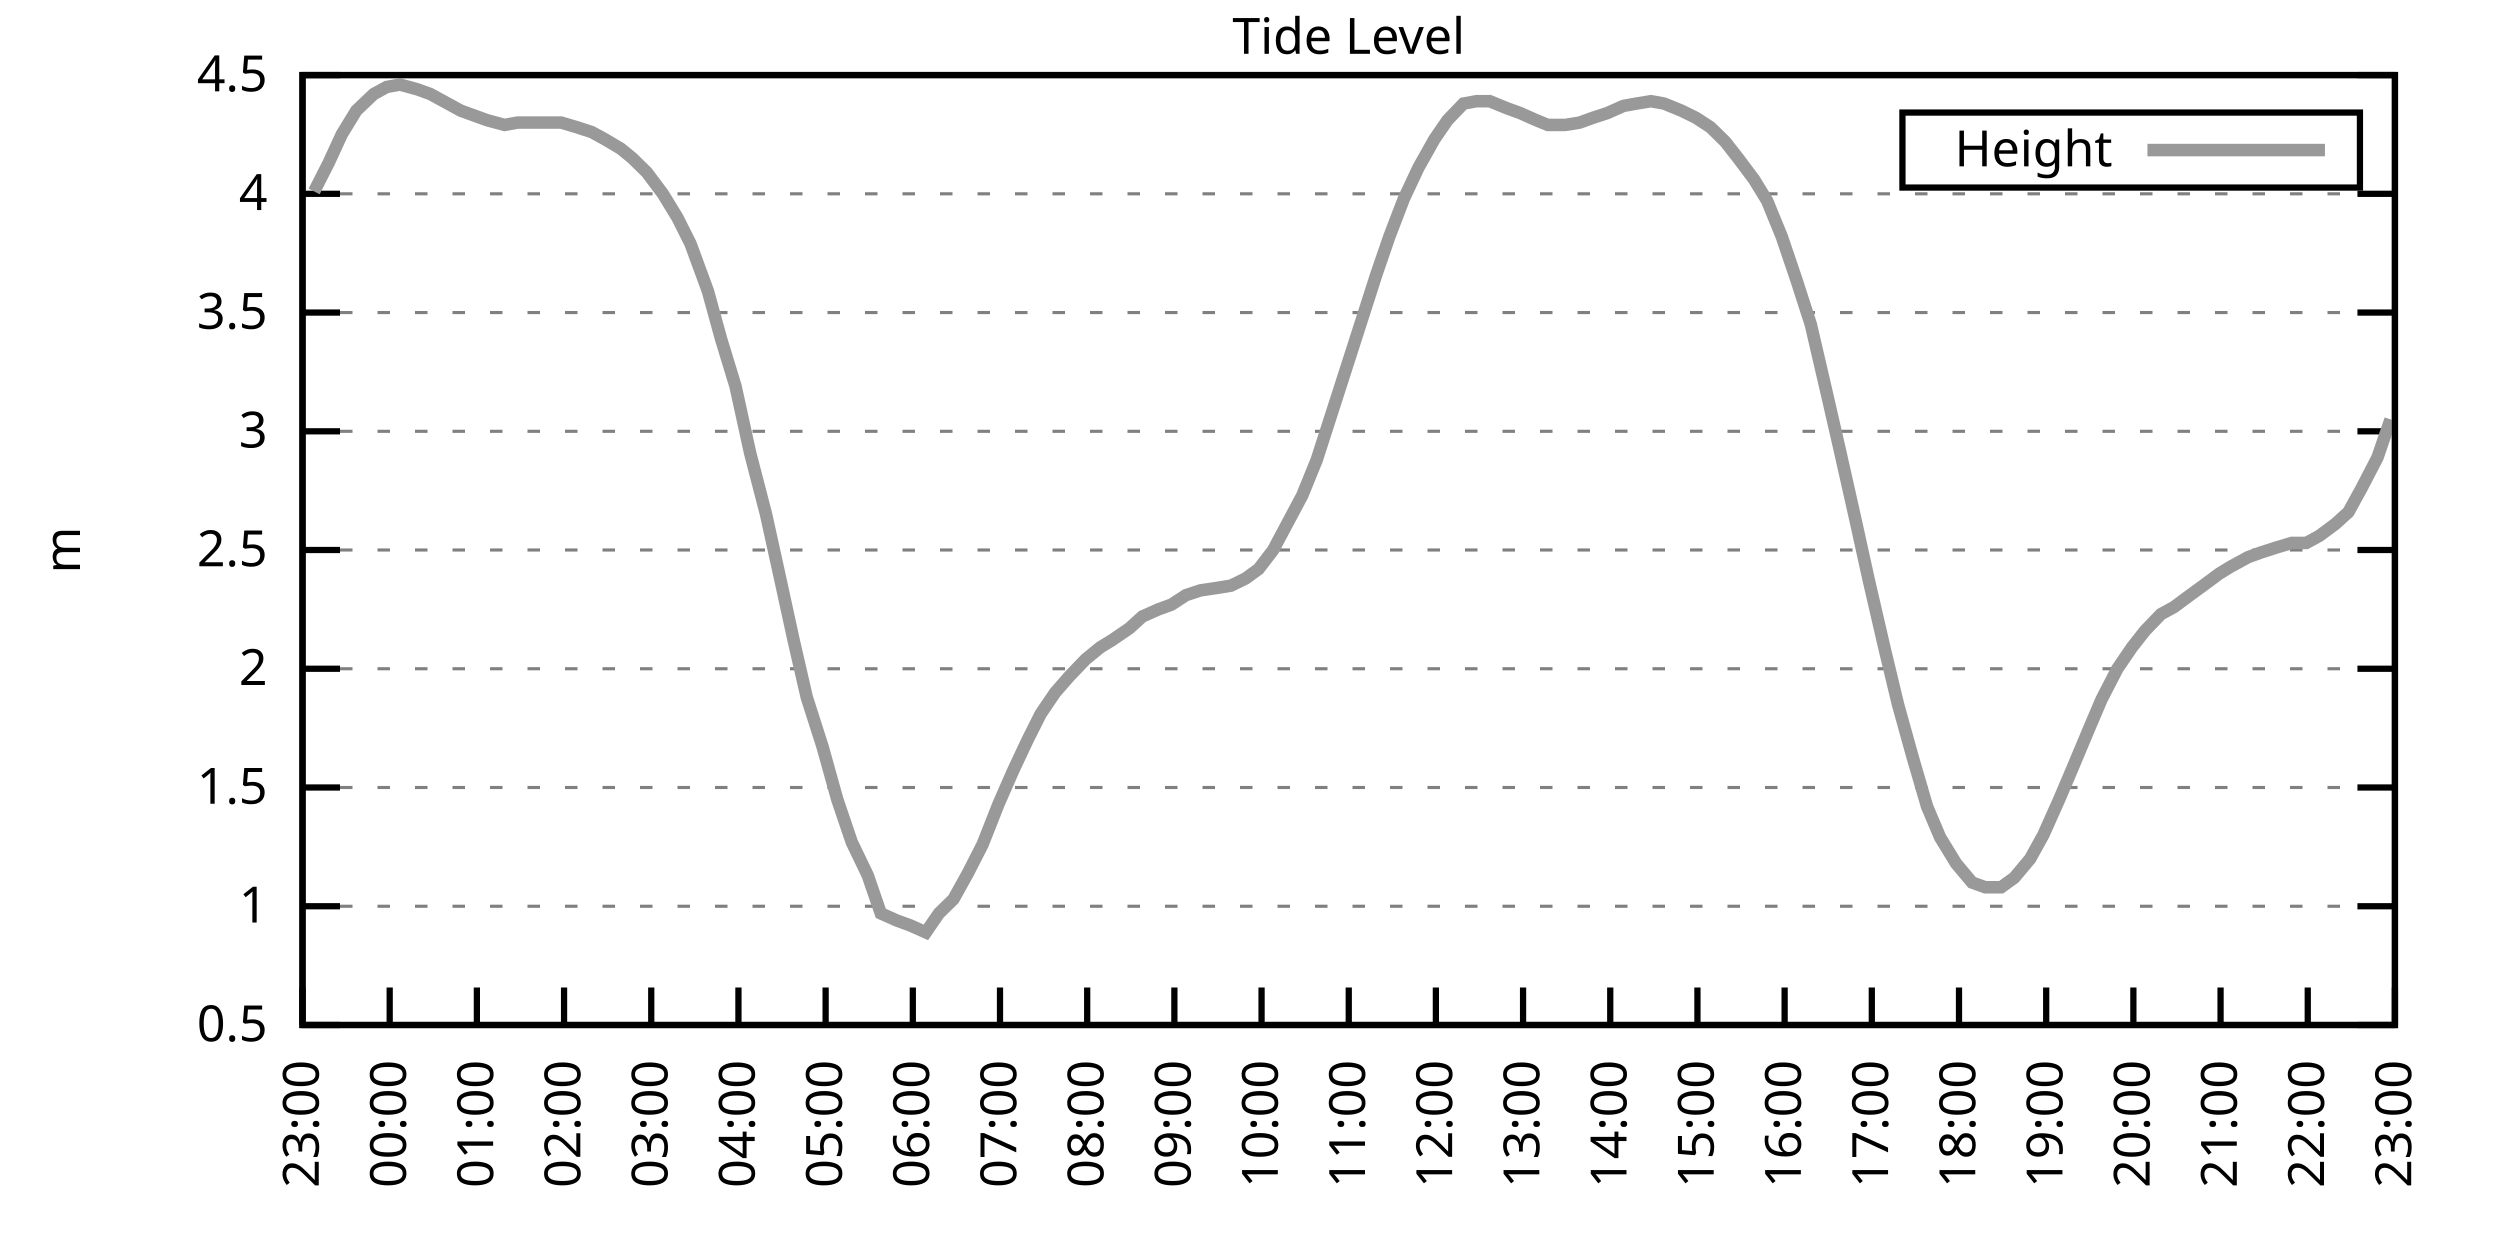
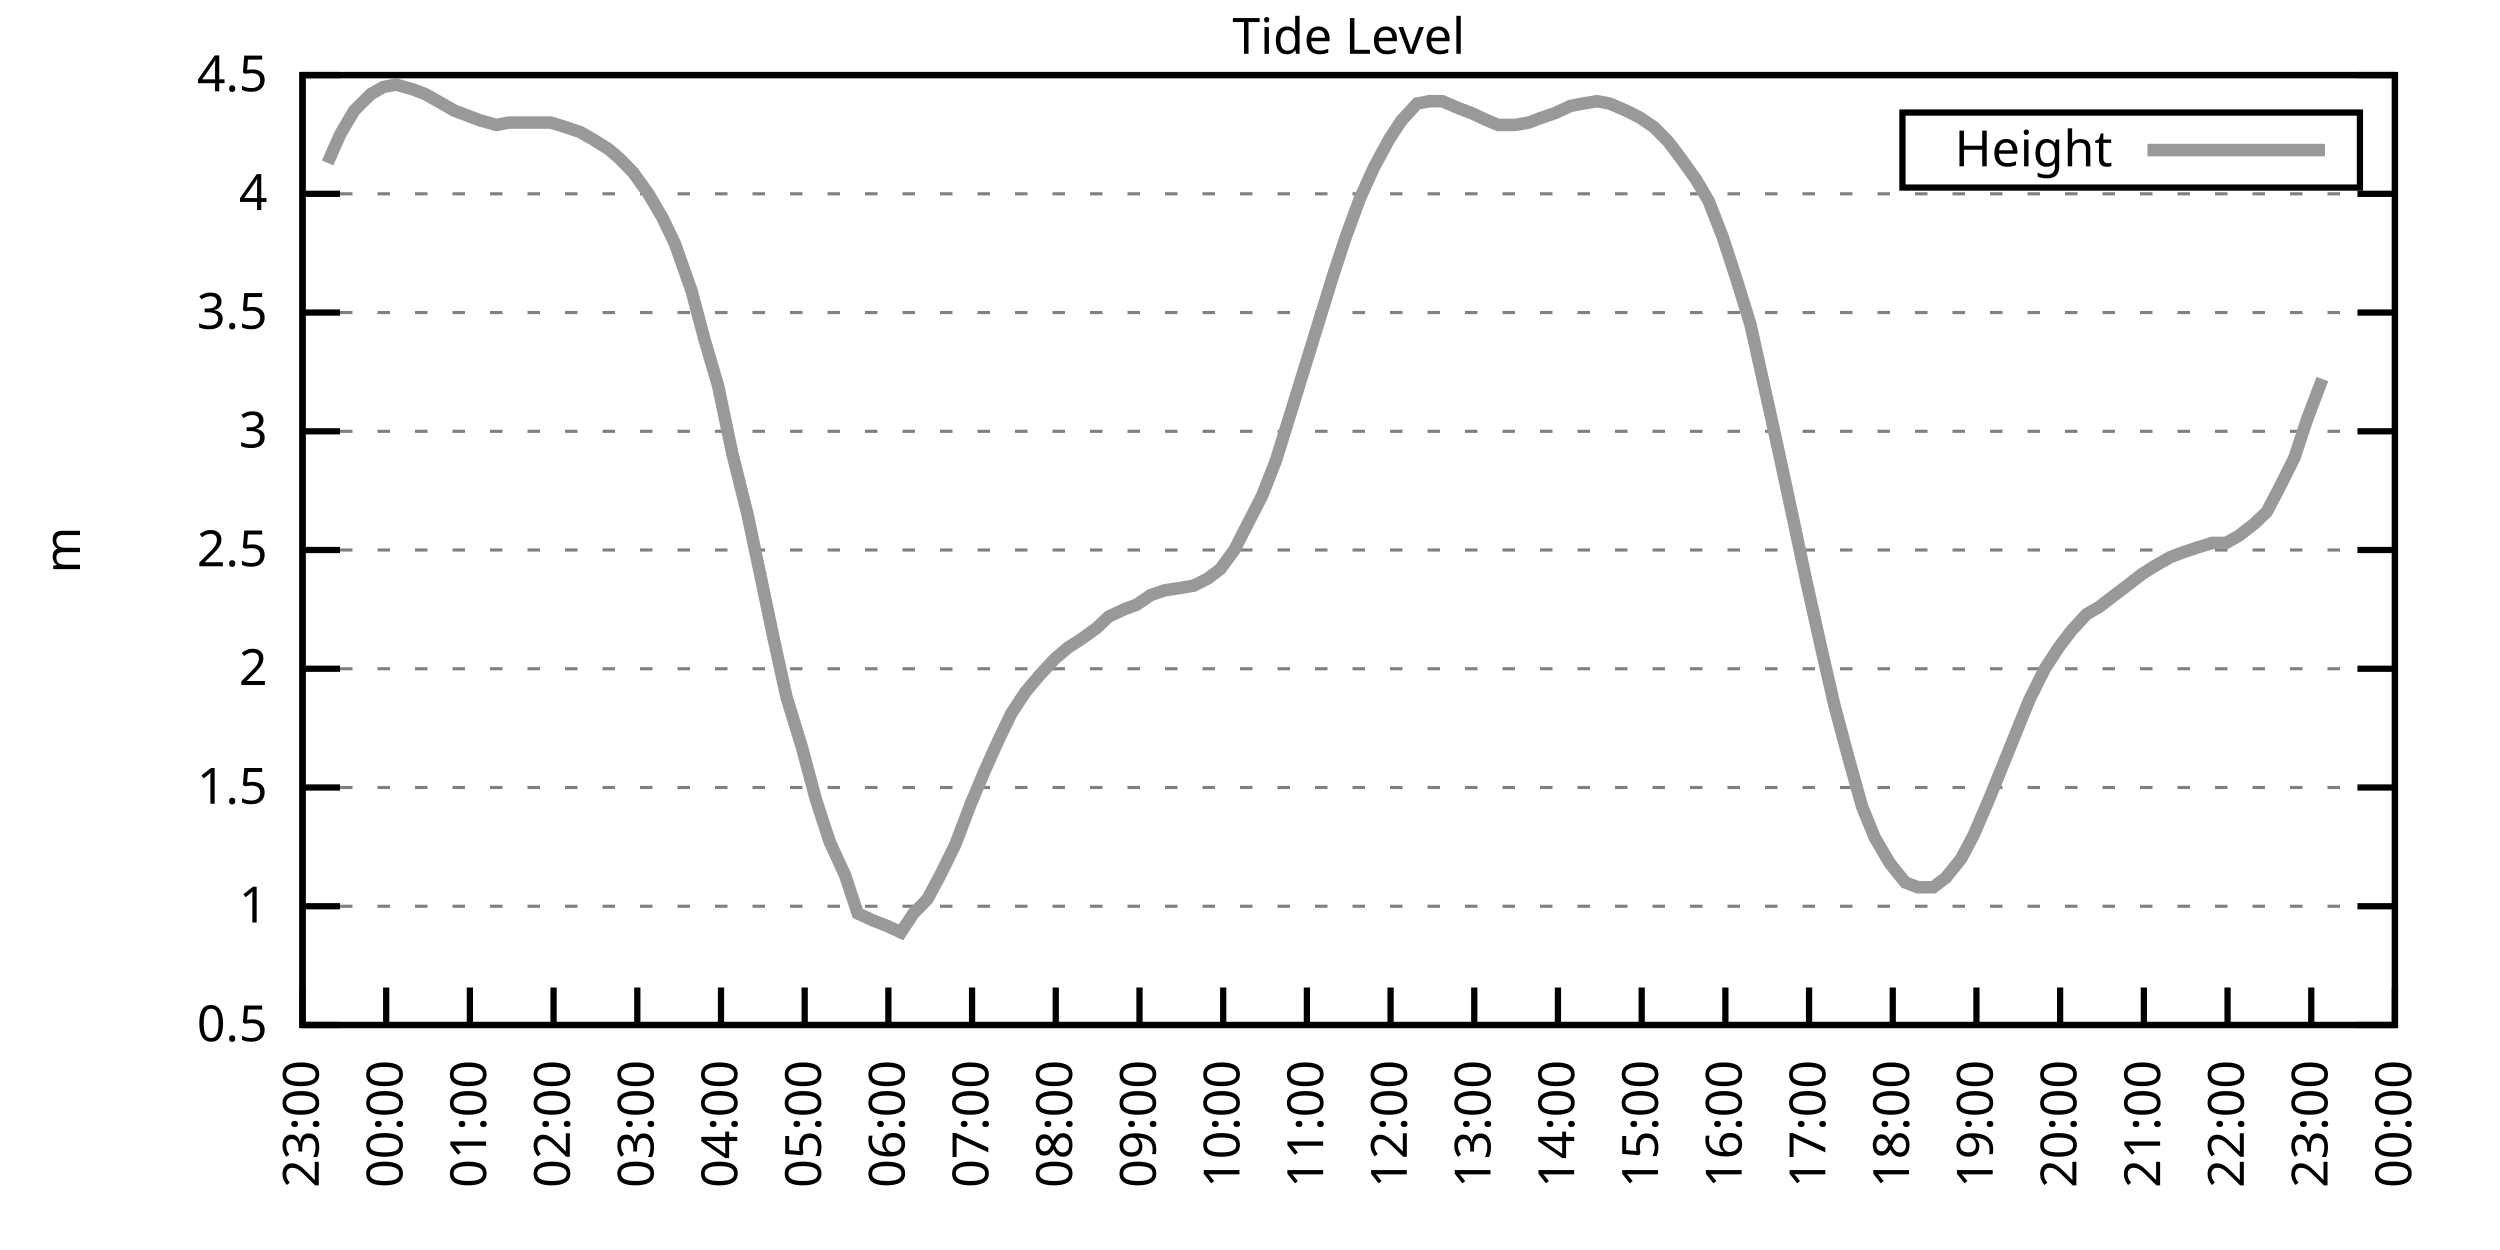
<svg xmlns="http://www.w3.org/2000/svg" xmlns:xlink="http://www.w3.org/1999/xlink" width="400" height="200" viewBox="0 0 400 200">
  <g id="gnuplot_canvas">
    <rect x="0" y="0" width="400" height="200" fill="none" />
    <defs>
      <circle id="gpDot" r="0.5" stroke-width="0.5" stroke="currentColor" />
      <path id="gpPt0" stroke-width="0.333" stroke="currentColor" d="M-1,0 h2 M0,-1 v2" />
      <path id="gpPt1" stroke-width="0.333" stroke="currentColor" d="M-1,-1 L1,1 M1,-1 L-1,1" />
      <path id="gpPt2" stroke-width="0.333" stroke="currentColor" d="M-1,0 L1,0 M0,-1 L0,1 M-1,-1 L1,1 M-1,1 L1,-1" />
      <rect id="gpPt3" stroke-width="0.333" stroke="currentColor" x="-1" y="-1" width="2" height="2" />
      <rect id="gpPt4" stroke-width="0.333" stroke="currentColor" fill="currentColor" x="-1" y="-1" width="2" height="2" />
      <circle id="gpPt5" stroke-width="0.333" stroke="currentColor" cx="0" cy="0" r="1" />
      <use xlink:href="#gpPt5" id="gpPt6" fill="currentColor" stroke="none" />
      <path id="gpPt7" stroke-width="0.333" stroke="currentColor" d="M0,-1.33 L-1.33,0.67 L1.33,0.67 z" />
      <use xlink:href="#gpPt7" id="gpPt8" fill="currentColor" stroke="none" />
      <use xlink:href="#gpPt7" id="gpPt9" stroke="currentColor" transform="rotate(180)" />
      <use xlink:href="#gpPt9" id="gpPt10" fill="currentColor" stroke="none" />
      <use xlink:href="#gpPt3" id="gpPt11" stroke="currentColor" transform="rotate(45)" />
      <use xlink:href="#gpPt11" id="gpPt12" fill="currentColor" stroke="none" />
      <path id="gpPt13" stroke-width="0.333" stroke="currentColor" d="M0,1.330 L1.265,0.411 L0.782,-1.067 L-0.782,-1.076 L-1.265,0.411 z" />
      <use xlink:href="#gpPt13" id="gpPt14" fill="currentColor" stroke="none" />
      <filter id="textbox" filterUnits="objectBoundingBox" x="0" y="0" height="1" width="1">
        <feFlood flood-color="white" flood-opacity="1" result="bgnd" />
        <feComposite in="SourceGraphic" in2="bgnd" operator="atop" />
      </filter>
      <filter id="greybox" filterUnits="objectBoundingBox" x="0" y="0" height="1" width="1">
        <feFlood flood-color="lightgrey" flood-opacity="1" result="grey" />
        <feComposite in="SourceGraphic" in2="grey" operator="atop" />
      </filter>
    </defs>
    <g fill="none" color="white" stroke="currentColor" stroke-width="1.00" stroke-linecap="butt" stroke-linejoin="miter">
</g>
    <g fill="none" color="black" stroke="currentColor" stroke-width="1.00" stroke-linecap="butt" stroke-linejoin="miter">
      <g stroke="none" shape-rendering="crispEdges">
        <polygon fill="rgb(255, 255, 255)" points="48.40,164.00 383.18,164.00 383.18,12.02 48.40,12.02 " />
      </g>
    </g>
    <g fill="none" color="black" stroke="currentColor" stroke-width="1.00" stroke-linecap="butt" stroke-linejoin="miter">
</g>
    <g fill="none" color="black" stroke="black" stroke-width="0.50" stroke-linecap="butt" stroke-linejoin="miter">
</g>
    <g fill="none" color="gray" stroke="currentColor" stroke-width="0.50" stroke-linecap="butt" stroke-linejoin="miter">
      <path stroke="gray" stroke-dasharray="2,4" class="gridline" d="M48.40,164.00 L383.19,164.00  " />
    </g>
    <g fill="none" color="gray" stroke="gray" stroke-width="1.00" stroke-linecap="butt" stroke-linejoin="miter">
</g>
    <g fill="none" color="black" stroke="currentColor" stroke-width="1.00" stroke-linecap="butt" stroke-linejoin="miter">
      <path stroke="black" d="M48.40,164.00 L54.40,164.00 M383.19,164.00 L377.19,164.00  " />
      <g transform="translate(42.80,166.60)" stroke="none" fill="black" font-family="Sans" font-size="8.00" text-anchor="end">
        <text>
          <tspan font-family="Sans"> 0.5</tspan>
        </text>
      </g>
    </g>
    <g fill="none" color="black" stroke="currentColor" stroke-width="1.00" stroke-linecap="butt" stroke-linejoin="miter">
</g>
    <g fill="none" color="black" stroke="black" stroke-width="0.50" stroke-linecap="butt" stroke-linejoin="miter">
</g>
    <g fill="none" color="gray" stroke="currentColor" stroke-width="0.50" stroke-linecap="butt" stroke-linejoin="miter">
      <path stroke="gray" stroke-dasharray="2,4" class="gridline" d="M48.40,145.00 L383.19,145.00  " />
    </g>
    <g fill="none" color="gray" stroke="gray" stroke-width="1.00" stroke-linecap="butt" stroke-linejoin="miter">
</g>
    <g fill="none" color="black" stroke="currentColor" stroke-width="1.00" stroke-linecap="butt" stroke-linejoin="miter">
      <path stroke="black" d="M48.40,145.00 L54.40,145.00 M383.19,145.00 L377.19,145.00  " />
      <g transform="translate(42.80,147.60)" stroke="none" fill="black" font-family="Sans" font-size="8.00" text-anchor="end">
        <text>
          <tspan font-family="Sans"> 1</tspan>
        </text>
      </g>
    </g>
    <g fill="none" color="black" stroke="currentColor" stroke-width="1.00" stroke-linecap="butt" stroke-linejoin="miter">
</g>
    <g fill="none" color="black" stroke="black" stroke-width="0.50" stroke-linecap="butt" stroke-linejoin="miter">
</g>
    <g fill="none" color="gray" stroke="currentColor" stroke-width="0.50" stroke-linecap="butt" stroke-linejoin="miter">
      <path stroke="gray" stroke-dasharray="2,4" class="gridline" d="M48.40,126.00 L383.19,126.00  " />
    </g>
    <g fill="none" color="gray" stroke="gray" stroke-width="1.00" stroke-linecap="butt" stroke-linejoin="miter">
</g>
    <g fill="none" color="black" stroke="currentColor" stroke-width="1.00" stroke-linecap="butt" stroke-linejoin="miter">
      <path stroke="black" d="M48.40,126.00 L54.40,126.00 M383.19,126.00 L377.19,126.00  " />
      <g transform="translate(42.80,128.60)" stroke="none" fill="black" font-family="Sans" font-size="8.00" text-anchor="end">
        <text>
          <tspan font-family="Sans"> 1.5</tspan>
        </text>
      </g>
    </g>
    <g fill="none" color="black" stroke="currentColor" stroke-width="1.00" stroke-linecap="butt" stroke-linejoin="miter">
</g>
    <g fill="none" color="black" stroke="black" stroke-width="0.50" stroke-linecap="butt" stroke-linejoin="miter">
</g>
    <g fill="none" color="gray" stroke="currentColor" stroke-width="0.50" stroke-linecap="butt" stroke-linejoin="miter">
      <path stroke="gray" stroke-dasharray="2,4" class="gridline" d="M48.40,107.00 L383.19,107.00  " />
    </g>
    <g fill="none" color="gray" stroke="gray" stroke-width="1.00" stroke-linecap="butt" stroke-linejoin="miter">
</g>
    <g fill="none" color="black" stroke="currentColor" stroke-width="1.00" stroke-linecap="butt" stroke-linejoin="miter">
      <path stroke="black" d="M48.40,107.00 L54.40,107.00 M383.19,107.00 L377.19,107.00  " />
      <g transform="translate(42.80,109.60)" stroke="none" fill="black" font-family="Sans" font-size="8.00" text-anchor="end">
        <text>
          <tspan font-family="Sans"> 2</tspan>
        </text>
      </g>
    </g>
    <g fill="none" color="black" stroke="currentColor" stroke-width="1.00" stroke-linecap="butt" stroke-linejoin="miter">
</g>
    <g fill="none" color="black" stroke="black" stroke-width="0.50" stroke-linecap="butt" stroke-linejoin="miter">
</g>
    <g fill="none" color="gray" stroke="currentColor" stroke-width="0.50" stroke-linecap="butt" stroke-linejoin="miter">
      <path stroke="gray" stroke-dasharray="2,4" class="gridline" d="M48.40,88.00 L383.19,88.00  " />
    </g>
    <g fill="none" color="gray" stroke="gray" stroke-width="1.00" stroke-linecap="butt" stroke-linejoin="miter">
</g>
    <g fill="none" color="black" stroke="currentColor" stroke-width="1.00" stroke-linecap="butt" stroke-linejoin="miter">
      <path stroke="black" d="M48.40,88.00 L54.40,88.00 M383.19,88.00 L377.19,88.00  " />
      <g transform="translate(42.80,90.60)" stroke="none" fill="black" font-family="Sans" font-size="8.00" text-anchor="end">
        <text>
          <tspan font-family="Sans"> 2.5</tspan>
        </text>
      </g>
    </g>
    <g fill="none" color="black" stroke="currentColor" stroke-width="1.00" stroke-linecap="butt" stroke-linejoin="miter">
</g>
    <g fill="none" color="black" stroke="black" stroke-width="0.50" stroke-linecap="butt" stroke-linejoin="miter">
</g>
    <g fill="none" color="gray" stroke="currentColor" stroke-width="0.50" stroke-linecap="butt" stroke-linejoin="miter">
      <path stroke="gray" stroke-dasharray="2,4" class="gridline" d="M48.40,69.01 L383.19,69.01  " />
    </g>
    <g fill="none" color="gray" stroke="gray" stroke-width="1.00" stroke-linecap="butt" stroke-linejoin="miter">
</g>
    <g fill="none" color="black" stroke="currentColor" stroke-width="1.00" stroke-linecap="butt" stroke-linejoin="miter">
      <path stroke="black" d="M48.40,69.01 L54.40,69.01 M383.19,69.01 L377.19,69.01  " />
      <g transform="translate(42.80,71.61)" stroke="none" fill="black" font-family="Sans" font-size="8.00" text-anchor="end">
        <text>
          <tspan font-family="Sans"> 3</tspan>
        </text>
      </g>
    </g>
    <g fill="none" color="black" stroke="currentColor" stroke-width="1.00" stroke-linecap="butt" stroke-linejoin="miter">
</g>
    <g fill="none" color="black" stroke="black" stroke-width="0.50" stroke-linecap="butt" stroke-linejoin="miter">
</g>
    <g fill="none" color="gray" stroke="currentColor" stroke-width="0.50" stroke-linecap="butt" stroke-linejoin="miter">
      <path stroke="gray" stroke-dasharray="2,4" class="gridline" d="M48.40,50.01 L383.19,50.01  " />
    </g>
    <g fill="none" color="gray" stroke="gray" stroke-width="1.00" stroke-linecap="butt" stroke-linejoin="miter">
</g>
    <g fill="none" color="black" stroke="currentColor" stroke-width="1.00" stroke-linecap="butt" stroke-linejoin="miter">
      <path stroke="black" d="M48.40,50.01 L54.40,50.01 M383.19,50.01 L377.19,50.01  " />
      <g transform="translate(42.80,52.61)" stroke="none" fill="black" font-family="Sans" font-size="8.00" text-anchor="end">
        <text>
          <tspan font-family="Sans"> 3.5</tspan>
        </text>
      </g>
    </g>
    <g fill="none" color="black" stroke="currentColor" stroke-width="1.00" stroke-linecap="butt" stroke-linejoin="miter">
</g>
    <g fill="none" color="black" stroke="black" stroke-width="0.50" stroke-linecap="butt" stroke-linejoin="miter">
</g>
    <g fill="none" color="gray" stroke="currentColor" stroke-width="0.50" stroke-linecap="butt" stroke-linejoin="miter">
      <path stroke="gray" stroke-dasharray="2,4" class="gridline" d="M48.40,31.01 L383.19,31.01  " />
    </g>
    <g fill="none" color="gray" stroke="gray" stroke-width="1.00" stroke-linecap="butt" stroke-linejoin="miter">
</g>
    <g fill="none" color="black" stroke="currentColor" stroke-width="1.00" stroke-linecap="butt" stroke-linejoin="miter">
      <path stroke="black" d="M48.40,31.01 L54.40,31.01 M383.19,31.01 L377.19,31.01  " />
      <g transform="translate(42.80,33.61)" stroke="none" fill="black" font-family="Sans" font-size="8.00" text-anchor="end">
        <text>
          <tspan font-family="Sans"> 4</tspan>
        </text>
      </g>
    </g>
    <g fill="none" color="black" stroke="currentColor" stroke-width="1.00" stroke-linecap="butt" stroke-linejoin="miter">
</g>
    <g fill="none" color="black" stroke="black" stroke-width="0.50" stroke-linecap="butt" stroke-linejoin="miter">
</g>
    <g fill="none" color="gray" stroke="currentColor" stroke-width="0.50" stroke-linecap="butt" stroke-linejoin="miter">
      <path stroke="gray" stroke-dasharray="2,4" class="gridline" d="M48.40,12.01 L383.19,12.01  " />
    </g>
    <g fill="none" color="gray" stroke="gray" stroke-width="1.00" stroke-linecap="butt" stroke-linejoin="miter">
</g>
    <g fill="none" color="black" stroke="currentColor" stroke-width="1.00" stroke-linecap="butt" stroke-linejoin="miter">
      <path stroke="black" d="M48.40,12.01 L54.40,12.01 M383.19,12.01 L377.19,12.01  " />
      <g transform="translate(42.80,14.61)" stroke="none" fill="black" font-family="Sans" font-size="8.00" text-anchor="end">
        <text>
          <tspan font-family="Sans"> 4.5</tspan>
        </text>
      </g>
    </g>
    <g fill="none" color="black" stroke="currentColor" stroke-width="1.00" stroke-linecap="butt" stroke-linejoin="miter">
      <path stroke="black" d="M48.40,164.00 L48.40,158.00  " />
      <g transform="translate(51.00,169.60) rotate(270.00)" stroke="none" fill="black" font-family="Sans" font-size="8.00" text-anchor="end">
        <text>
          <tspan font-family="Sans">23:00</tspan>
        </text>
      </g>
    </g>
    <g fill="none" color="black" stroke="currentColor" stroke-width="1.00" stroke-linecap="butt" stroke-linejoin="miter">
-       <path stroke="black" d="M62.35,164.00 L62.35,158.00  " />
-       <g transform="translate(64.95,169.60) rotate(270.00)" stroke="none" fill="black" font-family="Sans" font-size="8.00" text-anchor="end">
+       <path stroke="black" d="M61.79,164.00 L61.79,158.00  " />
+       <g transform="translate(64.39,169.60) rotate(270.00)" stroke="none" fill="black" font-family="Sans" font-size="8.00" text-anchor="end">
        <text>
          <tspan font-family="Sans">00:00</tspan>
        </text>
      </g>
    </g>
    <g fill="none" color="black" stroke="currentColor" stroke-width="1.00" stroke-linecap="butt" stroke-linejoin="miter">
-       <path stroke="black" d="M76.30,164.00 L76.30,158.00  " />
-       <g transform="translate(78.90,169.60) rotate(270.00)" stroke="none" fill="black" font-family="Sans" font-size="8.00" text-anchor="end">
+       <path stroke="black" d="M75.18,164.00 L75.18,158.00  " />
+       <g transform="translate(77.78,169.60) rotate(270.00)" stroke="none" fill="black" font-family="Sans" font-size="8.00" text-anchor="end">
        <text>
          <tspan font-family="Sans">01:00</tspan>
        </text>
      </g>
    </g>
    <g fill="none" color="black" stroke="currentColor" stroke-width="1.00" stroke-linecap="butt" stroke-linejoin="miter">
-       <path stroke="black" d="M90.25,164.00 L90.25,158.00  " />
-       <g transform="translate(92.85,169.60) rotate(270.00)" stroke="none" fill="black" font-family="Sans" font-size="8.00" text-anchor="end">
+       <path stroke="black" d="M88.57,164.00 L88.57,158.00  " />
+       <g transform="translate(91.17,169.60) rotate(270.00)" stroke="none" fill="black" font-family="Sans" font-size="8.00" text-anchor="end">
        <text>
          <tspan font-family="Sans">02:00</tspan>
        </text>
      </g>
    </g>
    <g fill="none" color="black" stroke="currentColor" stroke-width="1.00" stroke-linecap="butt" stroke-linejoin="miter">
-       <path stroke="black" d="M104.20,164.00 L104.20,158.00  " />
-       <g transform="translate(106.80,169.60) rotate(270.00)" stroke="none" fill="black" font-family="Sans" font-size="8.00" text-anchor="end">
+       <path stroke="black" d="M101.97,164.00 L101.97,158.00  " />
+       <g transform="translate(104.57,169.60) rotate(270.00)" stroke="none" fill="black" font-family="Sans" font-size="8.00" text-anchor="end">
        <text>
          <tspan font-family="Sans">03:00</tspan>
        </text>
      </g>
    </g>
    <g fill="none" color="black" stroke="currentColor" stroke-width="1.00" stroke-linecap="butt" stroke-linejoin="miter">
-       <path stroke="black" d="M118.15,164.00 L118.15,158.00  " />
-       <g transform="translate(120.75,169.60) rotate(270.00)" stroke="none" fill="black" font-family="Sans" font-size="8.00" text-anchor="end">
+       <path stroke="black" d="M115.36,164.00 L115.36,158.00  " />
+       <g transform="translate(117.96,169.60) rotate(270.00)" stroke="none" fill="black" font-family="Sans" font-size="8.00" text-anchor="end">
        <text>
          <tspan font-family="Sans">04:00</tspan>
        </text>
      </g>
    </g>
    <g fill="none" color="black" stroke="currentColor" stroke-width="1.00" stroke-linecap="butt" stroke-linejoin="miter">
-       <path stroke="black" d="M132.10,164.00 L132.10,158.00  " />
-       <g transform="translate(134.70,169.60) rotate(270.00)" stroke="none" fill="black" font-family="Sans" font-size="8.00" text-anchor="end">
+       <path stroke="black" d="M128.75,164.00 L128.75,158.00  " />
+       <g transform="translate(131.35,169.60) rotate(270.00)" stroke="none" fill="black" font-family="Sans" font-size="8.00" text-anchor="end">
        <text>
          <tspan font-family="Sans">05:00</tspan>
        </text>
      </g>
    </g>
    <g fill="none" color="black" stroke="currentColor" stroke-width="1.00" stroke-linecap="butt" stroke-linejoin="miter">
-       <path stroke="black" d="M146.05,164.00 L146.05,158.00  " />
-       <g transform="translate(148.65,169.60) rotate(270.00)" stroke="none" fill="black" font-family="Sans" font-size="8.00" text-anchor="end">
+       <path stroke="black" d="M142.14,164.00 L142.14,158.00  " />
+       <g transform="translate(144.74,169.60) rotate(270.00)" stroke="none" fill="black" font-family="Sans" font-size="8.00" text-anchor="end">
        <text>
          <tspan font-family="Sans">06:00</tspan>
        </text>
      </g>
    </g>
    <g fill="none" color="black" stroke="currentColor" stroke-width="1.00" stroke-linecap="butt" stroke-linejoin="miter">
-       <path stroke="black" d="M160.00,164.00 L160.00,158.00  " />
-       <g transform="translate(162.60,169.60) rotate(270.00)" stroke="none" fill="black" font-family="Sans" font-size="8.00" text-anchor="end">
+       <path stroke="black" d="M155.53,164.00 L155.53,158.00  " />
+       <g transform="translate(158.13,169.60) rotate(270.00)" stroke="none" fill="black" font-family="Sans" font-size="8.00" text-anchor="end">
        <text>
          <tspan font-family="Sans">07:00</tspan>
        </text>
      </g>
    </g>
    <g fill="none" color="black" stroke="currentColor" stroke-width="1.00" stroke-linecap="butt" stroke-linejoin="miter">
-       <path stroke="black" d="M173.95,164.00 L173.95,158.00  " />
-       <g transform="translate(176.55,169.60) rotate(270.00)" stroke="none" fill="black" font-family="Sans" font-size="8.00" text-anchor="end">
+       <path stroke="black" d="M168.92,164.00 L168.92,158.00  " />
+       <g transform="translate(171.52,169.60) rotate(270.00)" stroke="none" fill="black" font-family="Sans" font-size="8.00" text-anchor="end">
        <text>
          <tspan font-family="Sans">08:00</tspan>
        </text>
      </g>
    </g>
    <g fill="none" color="black" stroke="currentColor" stroke-width="1.00" stroke-linecap="butt" stroke-linejoin="miter">
-       <path stroke="black" d="M187.90,164.00 L187.90,158.00  " />
-       <g transform="translate(190.50,169.60) rotate(270.00)" stroke="none" fill="black" font-family="Sans" font-size="8.00" text-anchor="end">
+       <path stroke="black" d="M182.32,164.00 L182.32,158.00  " />
+       <g transform="translate(184.92,169.60) rotate(270.00)" stroke="none" fill="black" font-family="Sans" font-size="8.00" text-anchor="end">
        <text>
          <tspan font-family="Sans">09:00</tspan>
        </text>
      </g>
    </g>
    <g fill="none" color="black" stroke="currentColor" stroke-width="1.00" stroke-linecap="butt" stroke-linejoin="miter">
-       <path stroke="black" d="M201.85,164.00 L201.85,158.00  " />
-       <g transform="translate(204.45,169.60) rotate(270.00)" stroke="none" fill="black" font-family="Sans" font-size="8.00" text-anchor="end">
+       <path stroke="black" d="M195.71,164.00 L195.71,158.00  " />
+       <g transform="translate(198.31,169.60) rotate(270.00)" stroke="none" fill="black" font-family="Sans" font-size="8.00" text-anchor="end">
        <text>
          <tspan font-family="Sans">10:00</tspan>
        </text>
      </g>
    </g>
    <g fill="none" color="black" stroke="currentColor" stroke-width="1.00" stroke-linecap="butt" stroke-linejoin="miter">
-       <path stroke="black" d="M215.80,164.00 L215.80,158.00  " />
-       <g transform="translate(218.40,169.60) rotate(270.00)" stroke="none" fill="black" font-family="Sans" font-size="8.00" text-anchor="end">
+       <path stroke="black" d="M209.10,164.00 L209.10,158.00  " />
+       <g transform="translate(211.70,169.60) rotate(270.00)" stroke="none" fill="black" font-family="Sans" font-size="8.00" text-anchor="end">
        <text>
          <tspan font-family="Sans">11:00</tspan>
        </text>
      </g>
    </g>
    <g fill="none" color="black" stroke="currentColor" stroke-width="1.00" stroke-linecap="butt" stroke-linejoin="miter">
-       <path stroke="black" d="M229.74,164.00 L229.74,158.00  " />
-       <g transform="translate(232.34,169.60) rotate(270.00)" stroke="none" fill="black" font-family="Sans" font-size="8.00" text-anchor="end">
+       <path stroke="black" d="M222.49,164.00 L222.49,158.00  " />
+       <g transform="translate(225.09,169.60) rotate(270.00)" stroke="none" fill="black" font-family="Sans" font-size="8.00" text-anchor="end">
        <text>
          <tspan font-family="Sans">12:00</tspan>
        </text>
      </g>
    </g>
    <g fill="none" color="black" stroke="currentColor" stroke-width="1.00" stroke-linecap="butt" stroke-linejoin="miter">
-       <path stroke="black" d="M243.69,164.00 L243.69,158.00  " />
-       <g transform="translate(246.29,169.60) rotate(270.00)" stroke="none" fill="black" font-family="Sans" font-size="8.00" text-anchor="end">
+       <path stroke="black" d="M235.88,164.00 L235.88,158.00  " />
+       <g transform="translate(238.48,169.60) rotate(270.00)" stroke="none" fill="black" font-family="Sans" font-size="8.00" text-anchor="end">
        <text>
          <tspan font-family="Sans">13:00</tspan>
        </text>
      </g>
    </g>
    <g fill="none" color="black" stroke="currentColor" stroke-width="1.00" stroke-linecap="butt" stroke-linejoin="miter">
-       <path stroke="black" d="M257.64,164.00 L257.64,158.00  " />
-       <g transform="translate(260.24,169.60) rotate(270.00)" stroke="none" fill="black" font-family="Sans" font-size="8.00" text-anchor="end">
+       <path stroke="black" d="M249.27,164.00 L249.27,158.00  " />
+       <g transform="translate(251.87,169.60) rotate(270.00)" stroke="none" fill="black" font-family="Sans" font-size="8.00" text-anchor="end">
        <text>
          <tspan font-family="Sans">14:00</tspan>
        </text>
      </g>
    </g>
    <g fill="none" color="black" stroke="currentColor" stroke-width="1.00" stroke-linecap="butt" stroke-linejoin="miter">
-       <path stroke="black" d="M271.59,164.00 L271.59,158.00  " />
-       <g transform="translate(274.19,169.60) rotate(270.00)" stroke="none" fill="black" font-family="Sans" font-size="8.00" text-anchor="end">
+       <path stroke="black" d="M262.67,164.00 L262.67,158.00  " />
+       <g transform="translate(265.27,169.60) rotate(270.00)" stroke="none" fill="black" font-family="Sans" font-size="8.00" text-anchor="end">
        <text>
          <tspan font-family="Sans">15:00</tspan>
        </text>
      </g>
    </g>
    <g fill="none" color="black" stroke="currentColor" stroke-width="1.00" stroke-linecap="butt" stroke-linejoin="miter">
-       <path stroke="black" d="M285.54,164.00 L285.54,158.00  " />
-       <g transform="translate(288.14,169.60) rotate(270.00)" stroke="none" fill="black" font-family="Sans" font-size="8.00" text-anchor="end">
+       <path stroke="black" d="M276.06,164.00 L276.06,158.00  " />
+       <g transform="translate(278.66,169.60) rotate(270.00)" stroke="none" fill="black" font-family="Sans" font-size="8.00" text-anchor="end">
        <text>
          <tspan font-family="Sans">16:00</tspan>
        </text>
      </g>
    </g>
    <g fill="none" color="black" stroke="currentColor" stroke-width="1.00" stroke-linecap="butt" stroke-linejoin="miter">
-       <path stroke="black" d="M299.49,164.00 L299.49,158.00  " />
-       <g transform="translate(302.09,169.60) rotate(270.00)" stroke="none" fill="black" font-family="Sans" font-size="8.00" text-anchor="end">
+       <path stroke="black" d="M289.45,164.00 L289.45,158.00  " />
+       <g transform="translate(292.05,169.60) rotate(270.00)" stroke="none" fill="black" font-family="Sans" font-size="8.00" text-anchor="end">
        <text>
          <tspan font-family="Sans">17:00</tspan>
        </text>
      </g>
    </g>
    <g fill="none" color="black" stroke="currentColor" stroke-width="1.00" stroke-linecap="butt" stroke-linejoin="miter">
-       <path stroke="black" d="M313.44,164.00 L313.44,158.00  " />
-       <g transform="translate(316.04,169.60) rotate(270.00)" stroke="none" fill="black" font-family="Sans" font-size="8.00" text-anchor="end">
+       <path stroke="black" d="M302.84,164.00 L302.84,158.00  " />
+       <g transform="translate(305.44,169.60) rotate(270.00)" stroke="none" fill="black" font-family="Sans" font-size="8.00" text-anchor="end">
        <text>
          <tspan font-family="Sans">18:00</tspan>
        </text>
      </g>
    </g>
    <g fill="none" color="black" stroke="currentColor" stroke-width="1.00" stroke-linecap="butt" stroke-linejoin="miter">
-       <path stroke="black" d="M327.39,164.00 L327.39,158.00  " />
-       <g transform="translate(329.99,169.60) rotate(270.00)" stroke="none" fill="black" font-family="Sans" font-size="8.00" text-anchor="end">
+       <path stroke="black" d="M316.23,164.00 L316.23,158.00  " />
+       <g transform="translate(318.83,169.60) rotate(270.00)" stroke="none" fill="black" font-family="Sans" font-size="8.00" text-anchor="end">
        <text>
          <tspan font-family="Sans">19:00</tspan>
        </text>
      </g>
    </g>
    <g fill="none" color="black" stroke="currentColor" stroke-width="1.00" stroke-linecap="butt" stroke-linejoin="miter">
-       <path stroke="black" d="M341.34,164.00 L341.34,158.00  " />
-       <g transform="translate(343.94,169.60) rotate(270.00)" stroke="none" fill="black" font-family="Sans" font-size="8.00" text-anchor="end">
+       <path stroke="black" d="M329.62,164.00 L329.62,158.00  " />
+       <g transform="translate(332.22,169.60) rotate(270.00)" stroke="none" fill="black" font-family="Sans" font-size="8.00" text-anchor="end">
        <text>
          <tspan font-family="Sans">20:00</tspan>
        </text>
      </g>
    </g>
    <g fill="none" color="black" stroke="currentColor" stroke-width="1.00" stroke-linecap="butt" stroke-linejoin="miter">
-       <path stroke="black" d="M355.29,164.00 L355.29,158.00  " />
-       <g transform="translate(357.89,169.60) rotate(270.00)" stroke="none" fill="black" font-family="Sans" font-size="8.00" text-anchor="end">
+       <path stroke="black" d="M343.02,164.00 L343.02,158.00  " />
+       <g transform="translate(345.62,169.60) rotate(270.00)" stroke="none" fill="black" font-family="Sans" font-size="8.00" text-anchor="end">
        <text>
          <tspan font-family="Sans">21:00</tspan>
        </text>
      </g>
    </g>
    <g fill="none" color="black" stroke="currentColor" stroke-width="1.00" stroke-linecap="butt" stroke-linejoin="miter">
-       <path stroke="black" d="M369.24,164.00 L369.24,158.00  " />
-       <g transform="translate(371.84,169.60) rotate(270.00)" stroke="none" fill="black" font-family="Sans" font-size="8.00" text-anchor="end">
+       <path stroke="black" d="M356.41,164.00 L356.41,158.00  " />
+       <g transform="translate(359.01,169.60) rotate(270.00)" stroke="none" fill="black" font-family="Sans" font-size="8.00" text-anchor="end">
        <text>
          <tspan font-family="Sans">22:00</tspan>
+         </text>
+       </g>
+     </g>
+     <g fill="none" color="black" stroke="currentColor" stroke-width="1.00" stroke-linecap="butt" stroke-linejoin="miter">
+       <path stroke="black" d="M369.80,164.00 L369.80,158.00  " />
+       <g transform="translate(372.40,169.60) rotate(270.00)" stroke="none" fill="black" font-family="Sans" font-size="8.00" text-anchor="end">
+         <text>
+           <tspan font-family="Sans">23:00</tspan>
        </text>
      </g>
    </g>
    <g fill="none" color="black" stroke="currentColor" stroke-width="1.00" stroke-linecap="butt" stroke-linejoin="miter">
      <path stroke="black" d="M383.19,164.00 L383.19,158.00  " />
      <g transform="translate(385.79,169.60) rotate(270.00)" stroke="none" fill="black" font-family="Sans" font-size="8.00" text-anchor="end">
        <text>
-           <tspan font-family="Sans">23:00</tspan>
+           <tspan font-family="Sans">00:00</tspan>
        </text>
      </g>
    </g>
    <g fill="none" color="black" stroke="currentColor" stroke-width="1.00" stroke-linecap="butt" stroke-linejoin="miter">
</g>
    <g fill="none" color="black" stroke="currentColor" stroke-width="1.00" stroke-linecap="butt" stroke-linejoin="miter">
      <path stroke="black" d="M48.40,12.01 L48.40,164.00 L383.19,164.00 L383.19,12.01 L48.40,12.01 Z  " />
    </g>
    <g fill="none" color="black" stroke="currentColor" stroke-width="1.00" stroke-linecap="butt" stroke-linejoin="miter">
</g>
    <g fill="none" color="black" stroke="currentColor" stroke-width="1.00" stroke-linecap="butt" stroke-linejoin="miter">
      <path stroke="black" d="M304.39,30.01 L304.39,18.01 L377.59,18.01 L377.59,30.01 L304.39,30.01 Z  " />
    </g>
    <g id="Tide_level_plot_1">
      <g fill="none" color="white" stroke="black" stroke-width="2.00" stroke-linecap="butt" stroke-linejoin="miter">
</g>
      <g fill="none" color="black" stroke="currentColor" stroke-width="2.00" stroke-linecap="butt" stroke-linejoin="miter">
        <g transform="translate(337.99,26.61)" stroke="none" fill="black" font-family="Sans" font-size="8.00" text-anchor="end">
          <text>
            <tspan font-family="Sans">Height</tspan>
          </text>
        </g>
      </g>
      <g fill="none" color="black" stroke="currentColor" stroke-width="2.00" stroke-linecap="butt" stroke-linejoin="miter">
-         <path stroke="rgb(153, 153, 153)" d="M343.59,24.01 L371.99,24.01 M50.26,30.63 L52.58,26.07 L54.68,21.51 L57.00,17.71 L59.79,15.05 L61.88,13.91   L63.98,13.53 L66.77,14.29 L68.86,15.05 L73.74,17.71 L75.83,18.47 L77.93,19.23 L80.72,19.99 L82.81,19.61   L85.13,19.61 L87.46,19.61 L89.78,19.61 L92.34,20.37 L94.67,21.13 L96.76,22.27 L99.32,23.79 L101.18,25.31   L103.50,27.59 L106.06,31.01 L108.38,34.81 L110.48,38.99 L113.27,46.59 L115.36,54.19 L117.68,61.79 L120.01,72.43   L122.57,82.31 L124.66,91.80 L126.98,102.44 L129.08,111.56 L131.63,119.54 L133.96,127.90 L136.28,134.74 L138.84,140.06   L140.93,146.14 L143.49,147.28 L145.58,148.04 L148.14,149.18 L150.23,146.14 L152.56,143.86 L154.88,139.68 L157.21,135.12   L159.76,128.66 L162.09,123.34 L164.41,118.40 L166.51,114.22 L168.83,110.80 L171.16,108.14 L173.71,105.48 L176.04,103.58   L177.90,102.44 L180.69,100.54 L182.78,98.64 L185.34,97.50 L187.43,96.74 L189.76,95.22 L192.08,94.46 L194.64,94.08   L196.96,93.70 L199.29,92.56 L201.38,91.04 L203.71,88.00 L208.36,79.27 L210.68,73.57 L215.33,59.13 L217.65,51.91   L220.21,43.93 L222.30,37.85 L224.63,31.77 L226.95,26.83 L229.51,22.27 L231.60,19.23 L234.16,16.57 L236.25,16.19   L238.35,16.19 L241.14,17.33 L243.23,18.09 L245.79,19.23 L247.65,19.99 L250.44,19.99 L252.76,19.61 L254.85,18.85   L257.18,18.09 L259.74,16.95 L261.83,16.57 L264.15,16.19 L266.25,16.57 L269.04,17.71 L271.36,18.85 L273.69,20.37   L276.01,22.65 L278.10,25.31 L280.66,28.73 L282.75,32.15 L285.08,37.85 L287.40,44.69 L289.73,51.91 L292.29,62.93   L294.38,72.05 L296.94,83.45 L299.03,92.94 L301.58,103.96 L303.68,112.70 L306.00,121.06 L308.33,129.04 L310.42,133.98   L312.98,138.16 L315.53,141.20 L317.63,141.96 L320.18,141.96 L322.28,140.44 L324.83,137.40 L326.93,133.60 L329.48,127.90   L331.58,122.96 L334.13,116.88 L336.23,111.94 L338.78,107.00 L341.11,103.58 L343.20,100.92 L345.76,98.26 L347.85,97.12   L350.41,95.22 L352.50,93.70 L355.06,91.80 L356.92,90.66 L359.71,89.14 L361.80,88.38 L364.13,87.63 L366.68,86.87   L369.01,86.87 L371.10,85.73 L373.66,83.83 L375.75,81.93 L377.84,78.13 L380.40,73.19 L382.49,67.11  " />
+         <path stroke="rgb(153, 153, 153)" d="M343.59,24.01 L371.99,24.01 M52.42,26.07 L54.43,21.51 L56.66,17.71 L59.34,15.05 L61.35,13.91 L63.35,13.53   L66.03,14.29 L68.04,15.05 L72.73,17.71 L74.74,18.47 L76.75,19.23 L79.42,19.99 L81.43,19.61 L83.66,19.61   L85.90,19.61 L88.13,19.61 L90.58,20.37 L92.82,21.13 L94.82,22.27 L97.28,23.79 L99.06,25.31 L101.30,27.59   L103.75,31.01 L105.98,34.81 L107.99,38.99 L110.67,46.59 L112.68,54.19 L114.91,61.79 L117.14,72.43 L119.60,82.31   L121.61,91.80 L123.84,102.44 L125.85,111.56 L128.30,119.54 L130.54,127.90 L132.77,134.74 L135.22,140.06 L137.23,146.14   L139.69,147.28 L141.69,148.04 L144.15,149.18 L146.16,146.14 L148.39,143.86 L150.62,139.68 L152.85,135.12 L155.31,128.66   L157.54,123.34 L159.77,118.40 L161.78,114.22 L164.01,110.80 L166.25,108.14 L168.70,105.48 L170.93,103.58 L172.72,102.44   L175.40,100.54 L177.41,98.64 L179.86,97.50 L181.87,96.74 L184.10,95.22 L186.33,94.46 L188.79,94.08 L191.02,93.70   L193.25,92.56 L195.26,91.04 L197.49,88.00 L201.96,79.27 L204.19,73.57 L208.65,59.13 L210.88,51.91 L213.34,43.93   L215.35,37.85 L217.58,31.77 L219.81,26.83 L222.27,22.27 L224.28,19.23 L226.73,16.57 L228.74,16.19 L230.75,16.19   L233.43,17.33 L235.44,18.09 L237.89,19.23 L239.68,19.99 L242.36,19.99 L244.59,19.61 L246.60,18.85 L248.83,18.09   L251.28,16.95 L253.29,16.57 L255.52,16.19 L257.53,16.57 L260.21,17.71 L262.44,18.85 L264.67,20.37 L266.91,22.65   L268.92,25.31 L271.37,28.73 L273.38,32.15 L275.61,37.85 L277.84,44.69 L280.07,51.91 L282.53,62.93 L284.54,72.05   L286.99,83.45 L289.00,92.94 L291.46,103.96 L293.47,112.70 L295.70,121.06 L297.93,129.04 L299.94,133.98 L302.39,138.16   L304.85,141.20 L306.86,141.96 L309.31,141.96 L311.32,140.44 L313.78,137.40 L315.79,133.60 L318.24,127.90 L320.25,122.96   L322.70,116.88 L324.71,111.94 L327.17,107.00 L329.40,103.58 L331.41,100.92 L333.86,98.26 L335.87,97.12 L338.33,95.22   L340.34,93.70 L342.79,91.80 L344.58,90.66 L347.26,89.14 L349.26,88.38 L351.50,87.63 L353.95,86.87 L356.18,86.87   L358.19,85.73 L360.65,83.83 L362.66,81.93 L364.66,78.13 L367.12,73.19 L369.13,67.11 L371.58,60.65  " />
      </g>
    </g>
    <g fill="none" color="black" stroke="currentColor" stroke-width="2.00" stroke-linecap="butt" stroke-linejoin="miter">
</g>
    <g fill="none" color="black" stroke="black" stroke-width="1.00" stroke-linecap="butt" stroke-linejoin="miter">
</g>
    <g fill="none" color="black" stroke="currentColor" stroke-width="1.00" stroke-linecap="butt" stroke-linejoin="miter">
      <path stroke="black" d="M48.40,12.01 L48.40,164.00 L383.19,164.00 L383.19,12.01 L48.40,12.01 Z  " />
      <g transform="translate(12.80,88.01) rotate(270.00)" stroke="none" fill="black" font-family="Sans" font-size="8.00" text-anchor="middle">
        <text>
          <tspan font-family="Sans">m</tspan>
        </text>
      </g>
    </g>
    <g fill="none" color="black" stroke="currentColor" stroke-width="1.00" stroke-linecap="butt" stroke-linejoin="miter">
</g>
    <g fill="none" color="black" stroke="currentColor" stroke-width="1.00" stroke-linecap="butt" stroke-linejoin="miter">
      <g transform="translate(215.79,8.61)" stroke="none" fill="black" font-family="Sans" font-size="8.00" text-anchor="middle">
        <text>
          <tspan font-family="Sans">Tide Level</tspan>
        </text>
      </g>
    </g>
    <g fill="none" color="black" stroke="currentColor" stroke-width="1.00" stroke-linecap="butt" stroke-linejoin="miter">
</g>
  </g>
</svg>
